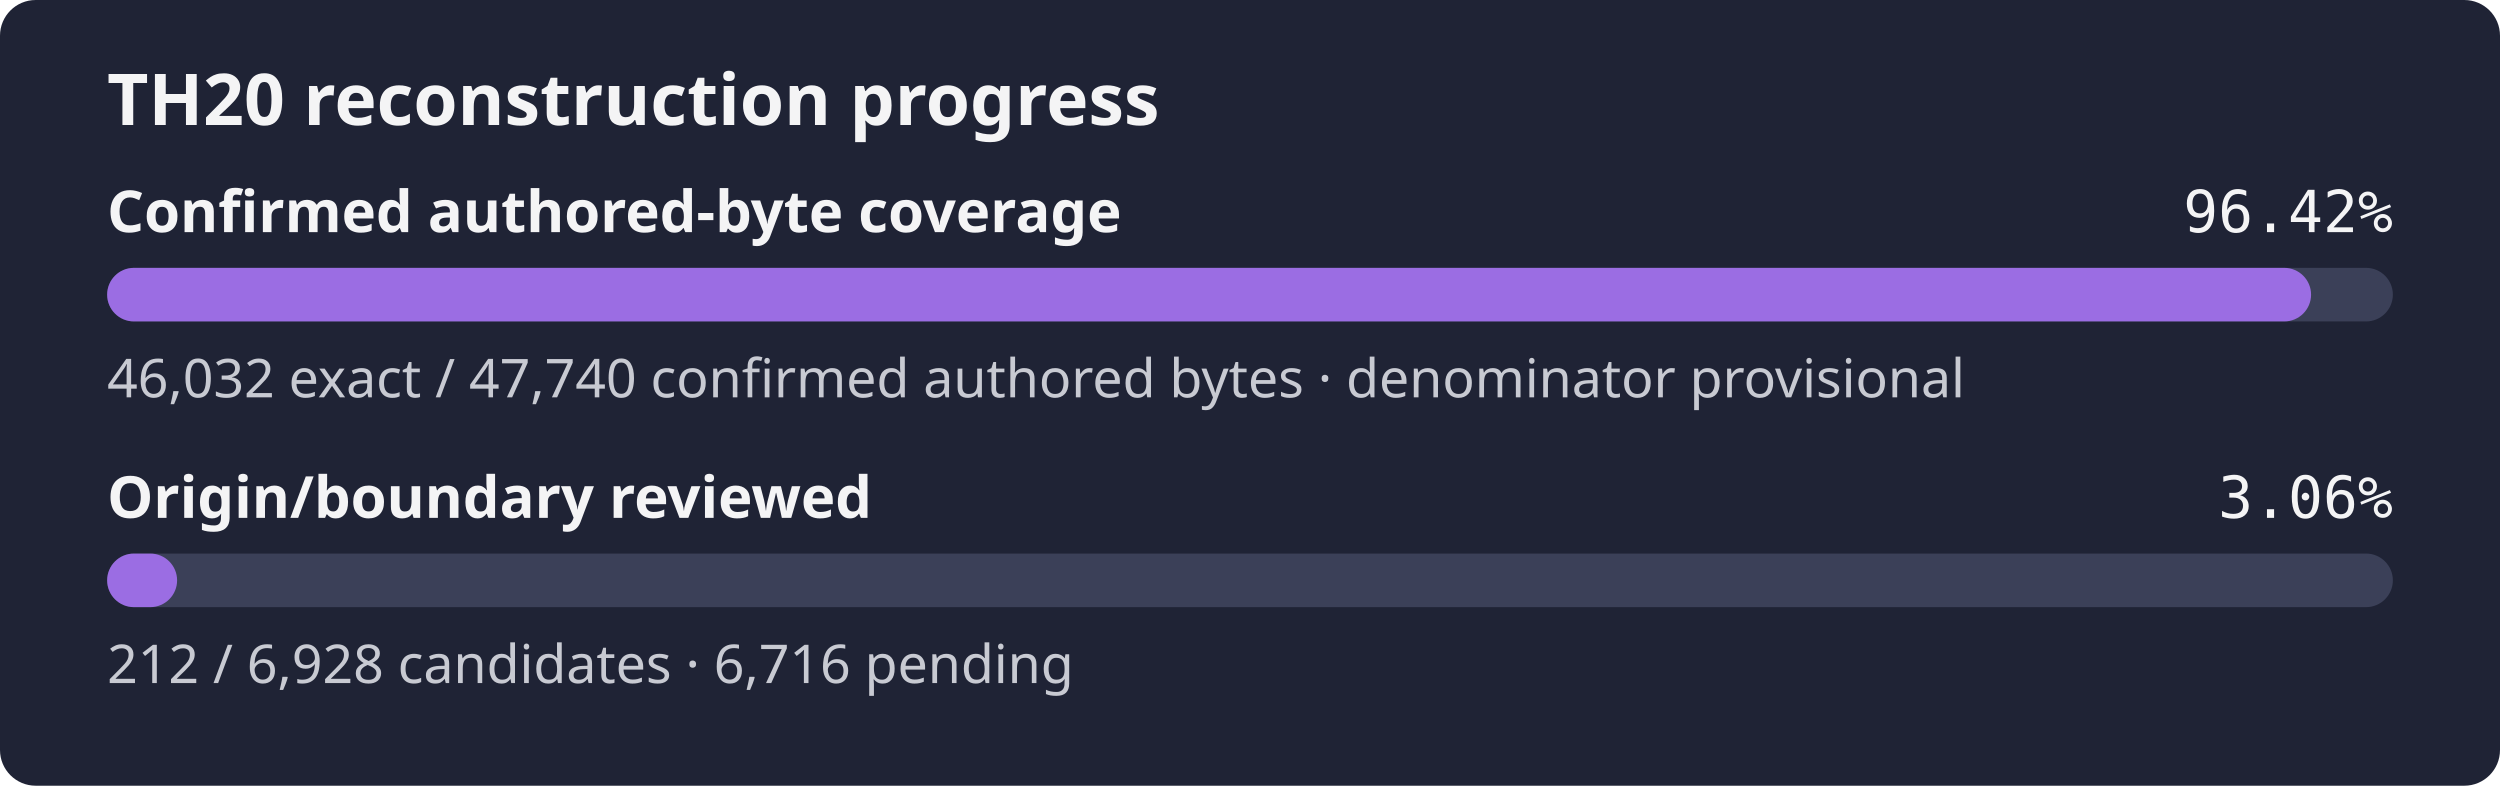
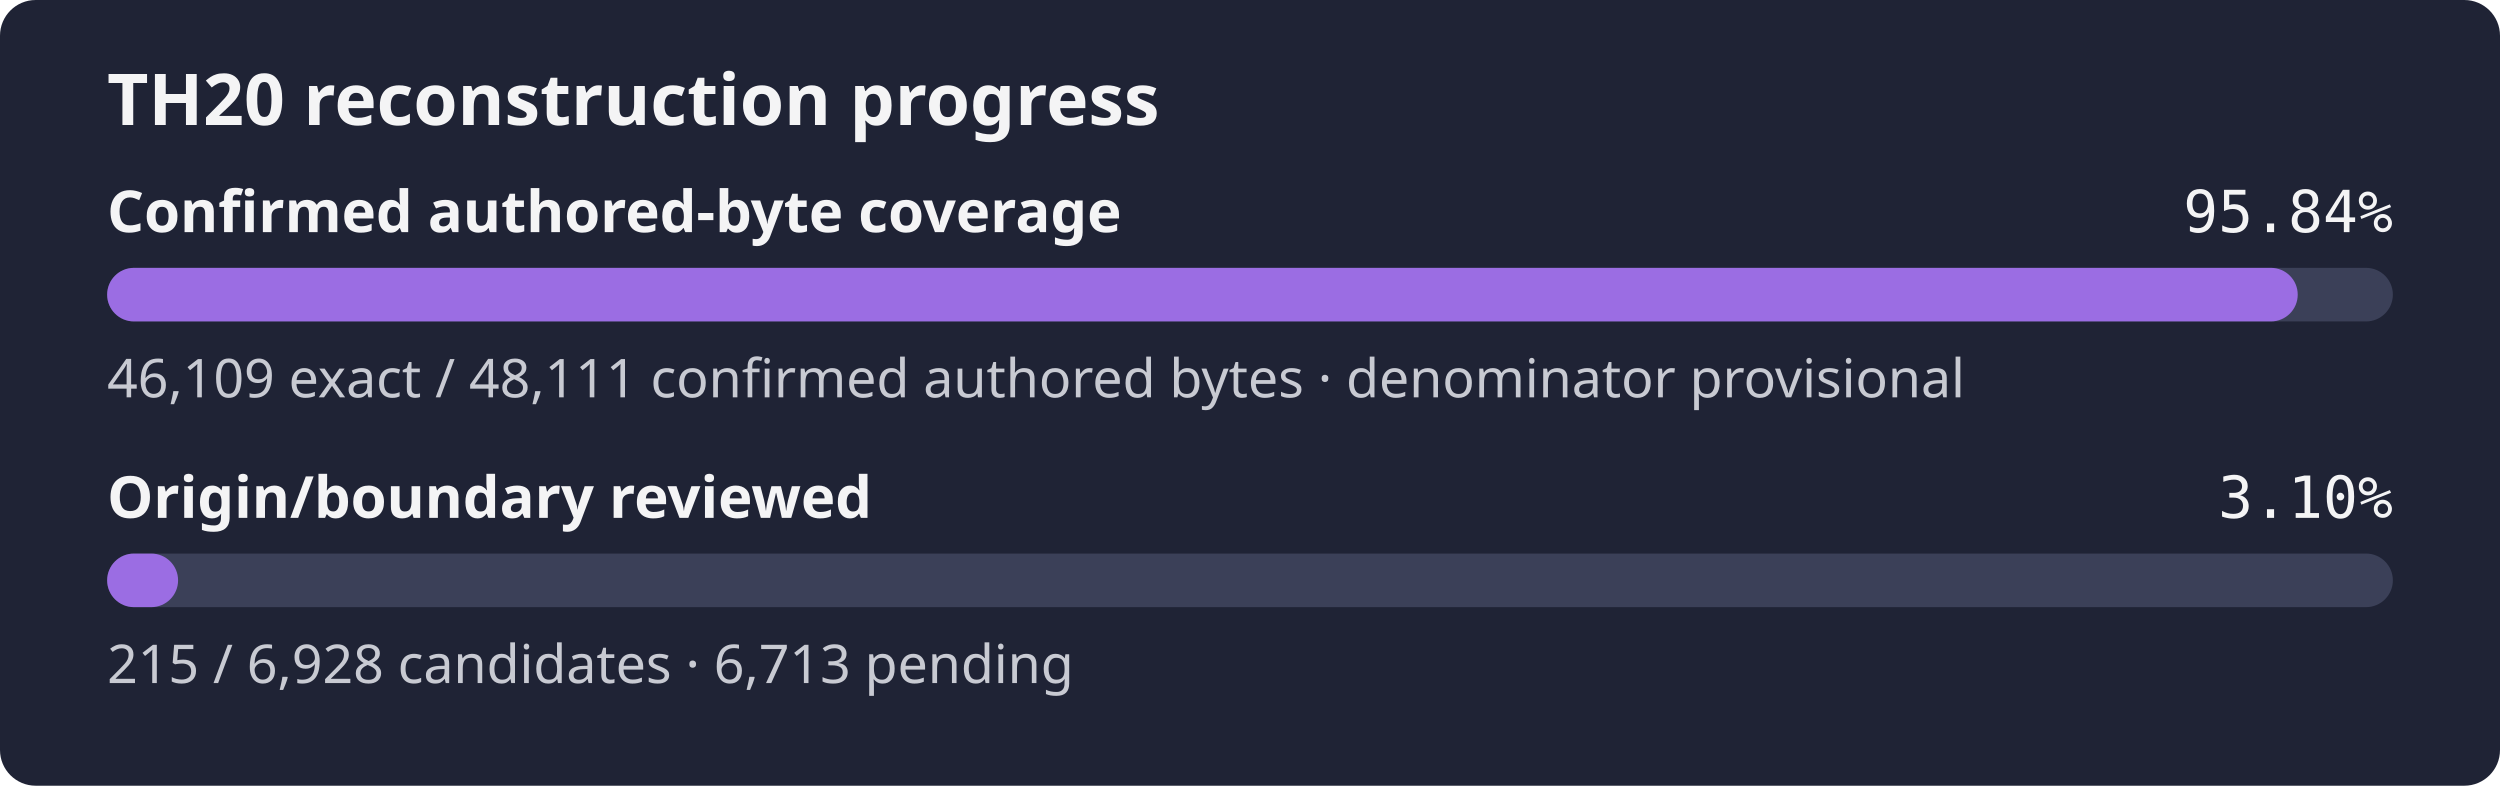
- <svg xmlns="http://www.w3.org/2000/svg" width="560" height="176" role="img" aria-label="TH20 reconstruction progress: 96.42% of the confirmed authored-byte set is exact, origin review 3.06%">
+ <svg xmlns="http://www.w3.org/2000/svg" width="560" height="176" role="img" aria-label="TH20 reconstruction progress: 95.84% of the confirmed authored-byte set is exact, origin review 3.10%">
  <rect width="560" height="176" rx="8" fill="#1f2335" />
  <text x="24" y="28" fill="#f4f4f5" font-family="sans-serif" font-size="16" font-weight="600">TH20 reconstruction progress</text>
  <text x="24" y="52" fill="#f4f4f5" font-family="sans-serif" font-size="13" font-weight="600">Confirmed authored-byte coverage</text>
-   <text x="536" y="52" fill="#f4f4f5" text-anchor="end" font-family="monospace" font-size="13">96.42%</text>
+   <text x="536" y="52" fill="#f4f4f5" text-anchor="end" font-family="monospace" font-size="13">95.84%</text>
  <rect x="24" y="60" width="512" height="12" rx="6" fill="#3b4058" />
-   <rect x="24" y="60" width="493.68" height="12" rx="6" fill="#9b6de3" />
-   <text x="24" y="89" fill="#c8cad2" font-family="sans-serif" font-size="12">46,032 exact / 47,740 confirmed authored bytes · denominator provisional</text>
+   <rect x="24" y="60" width="490.69" height="12" rx="6" fill="#9b6de3" />
+   <text x="24" y="89" fill="#c8cad2" font-family="sans-serif" font-size="12">46,109 exact / 48,111 confirmed authored bytes · denominator provisional</text>
  <text x="24" y="116" fill="#f4f4f5" font-family="sans-serif" font-size="13" font-weight="600">Origin/boundary reviewed</text>
-   <text x="536" y="116" fill="#f4f4f5" text-anchor="end" font-family="monospace" font-size="13">3.06%</text>
+   <text x="536" y="116" fill="#f4f4f5" text-anchor="end" font-family="monospace" font-size="13">3.10%</text>
  <rect x="24" y="124" width="512" height="12" rx="6" fill="#3b4058" />
-   <rect x="24" y="124" width="15.67" height="12" rx="6" fill="#9b6de3" />
-   <text x="24" y="153" fill="#c8cad2" font-family="sans-serif" font-size="12">212 / 6,928 candidates · 6,716 pending</text>
+   <rect x="24" y="124" width="15.89" height="12" rx="6" fill="#9b6de3" />
+   <text x="24" y="153" fill="#c8cad2" font-family="sans-serif" font-size="12">215 / 6,928 candidates · 6,713 pending</text>
</svg>
